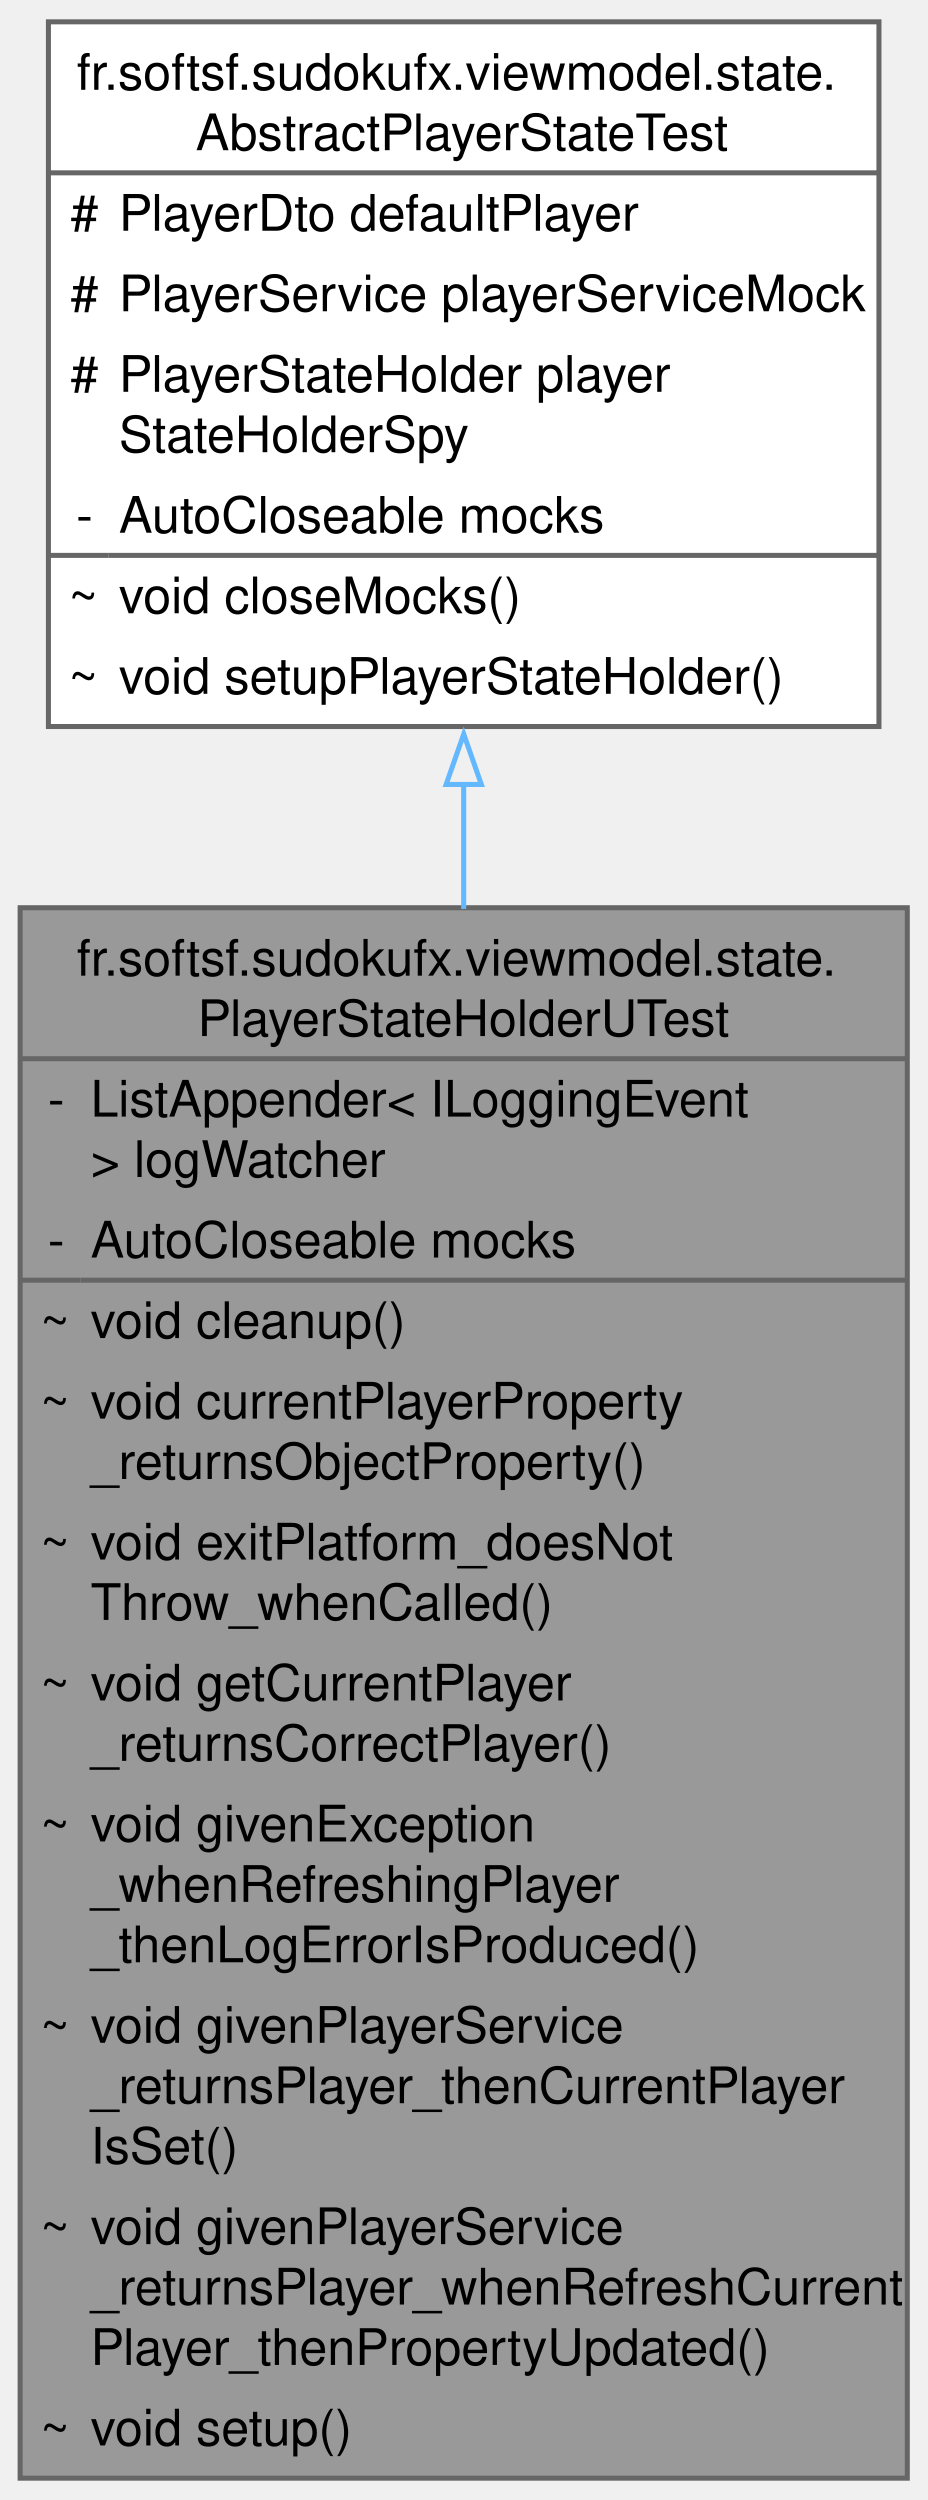
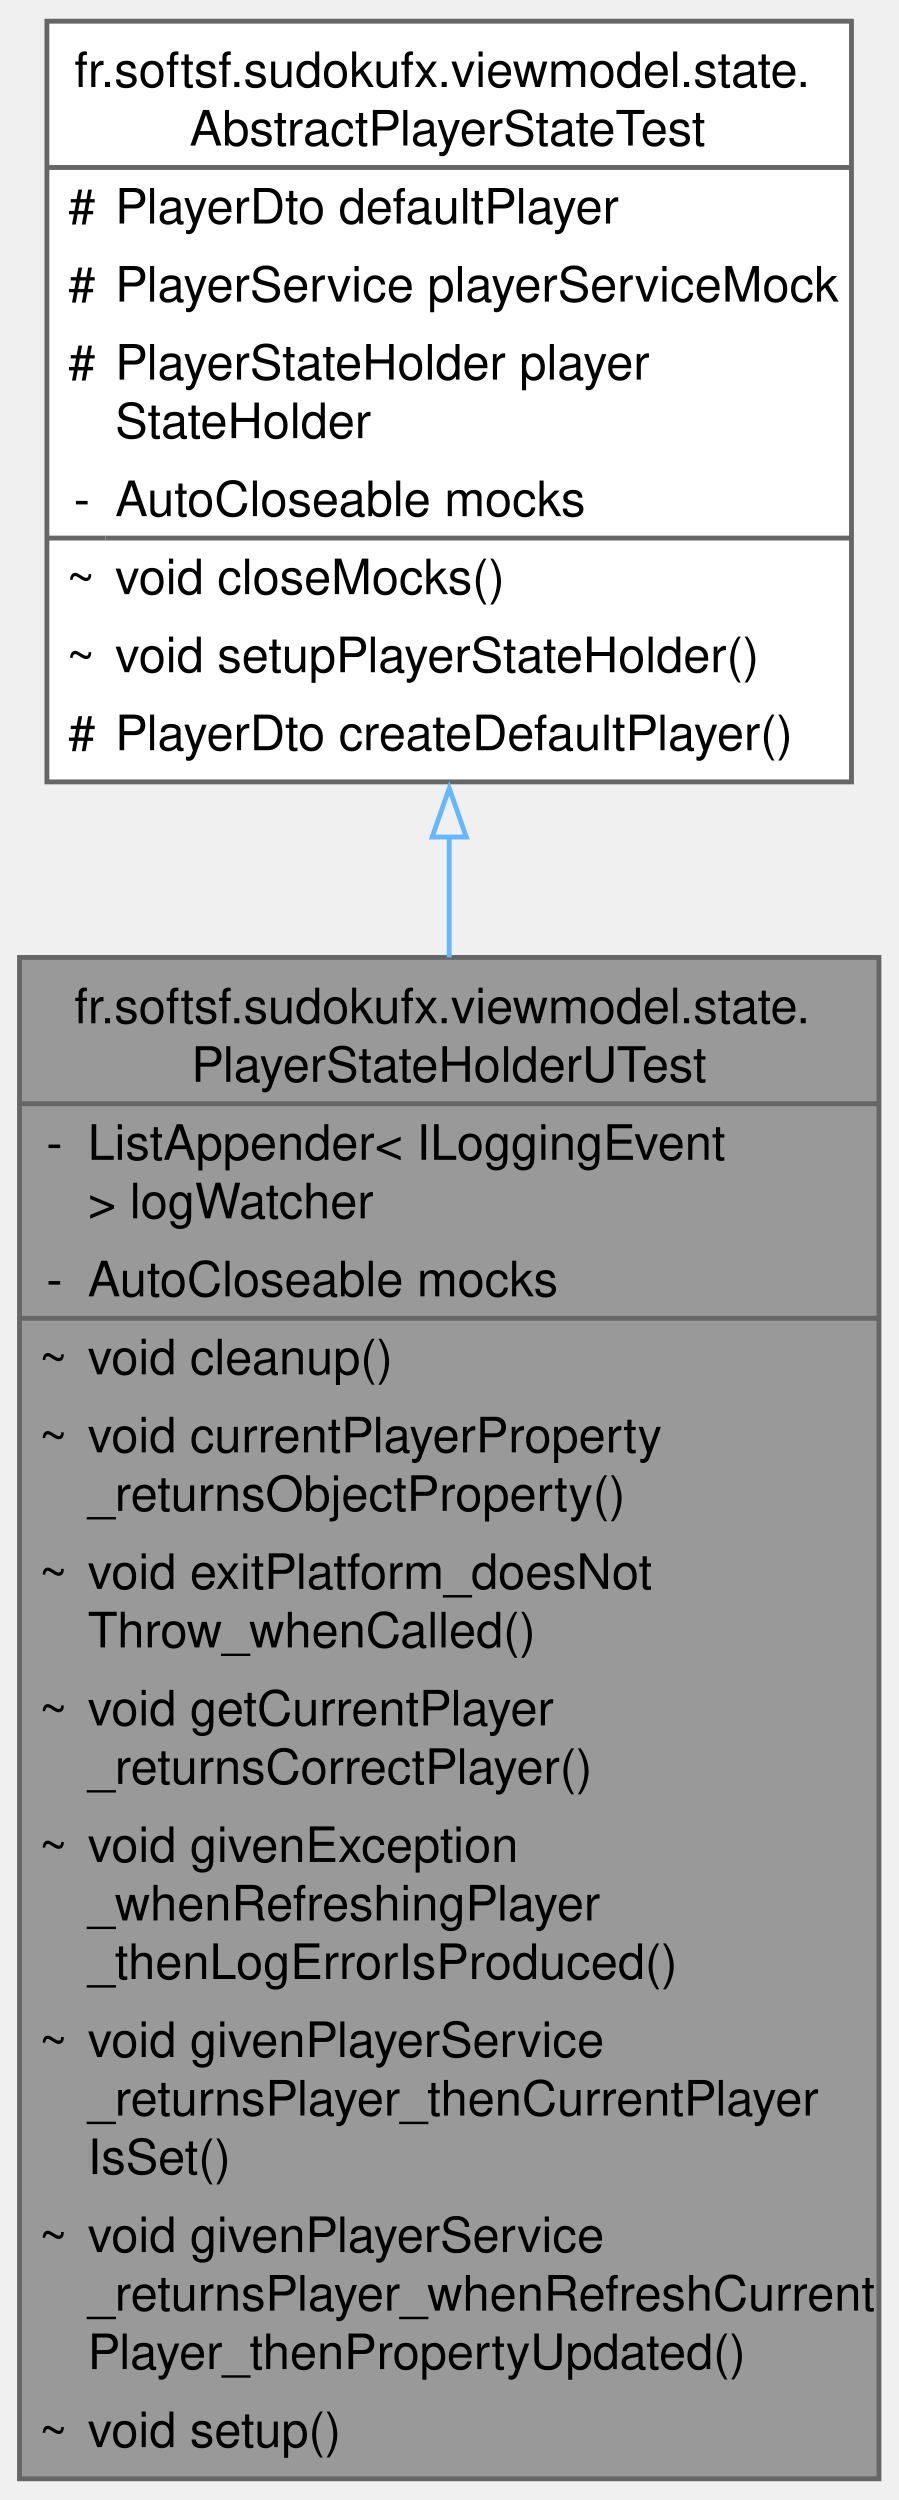
- <svg xmlns="http://www.w3.org/2000/svg" xmlns:xlink="http://www.w3.org/1999/xlink" width="184pt" height="496pt" viewBox="0.00 0.00 184.25 496.00">
-   <g id="graph0" class="graph" transform="scale(1 1) rotate(0) translate(4 492)">
+ <svg xmlns="http://www.w3.org/2000/svg" xmlns:xlink="http://www.w3.org/1999/xlink" width="184pt" height="512pt" viewBox="0.00 0.00 184.25 512.00">
+   <g id="graph0" class="graph" transform="scale(1 1) rotate(0) translate(4 508)">
    <g id="Node000001" class="node">
      <g id="a_Node000001">
        <a xlink:title=" ">
          <polygon fill="#999999" stroke="none" points="176.25,-312 0,-312 0,0 176.25,0 176.25,-312" />
          <text text-anchor="start" x="11.25" y="-298.5" font-family="Helvetica,sans-Serif" font-size="10.00">fr.softsf.sudokufx.viewmodel.state.</text>
          <text text-anchor="start" x="35.25" y="-286.5" font-family="Helvetica,sans-Serif" font-size="10.00">PlayerStateHolderUTest</text>
          <text text-anchor="start" x="5.5" y="-270.5" font-family="Helvetica,sans-Serif" font-size="10.00">-</text>
          <text text-anchor="start" x="14" y="-270.5" font-family="Helvetica,sans-Serif" font-size="10.00">ListAppender&lt; ILoggingEvent</text>
          <text text-anchor="start" x="14" y="-258.5" font-family="Helvetica,sans-Serif" font-size="10.00"> &gt; logWatcher</text>
          <text text-anchor="start" x="5.5" y="-242.5" font-family="Helvetica,sans-Serif" font-size="10.00">-</text>
          <text text-anchor="start" x="14" y="-242.5" font-family="Helvetica,sans-Serif" font-size="10.00">AutoCloseable mocks</text>
          <text text-anchor="start" x="4" y="-226.5" font-family="Helvetica,sans-Serif" font-size="10.00">~</text>
          <text text-anchor="start" x="14" y="-226.5" font-family="Helvetica,sans-Serif" font-size="10.00">void cleanup()</text>
          <text text-anchor="start" x="4" y="-210.5" font-family="Helvetica,sans-Serif" font-size="10.00">~</text>
          <text text-anchor="start" x="14" y="-210.5" font-family="Helvetica,sans-Serif" font-size="10.00">void currentPlayerProperty</text>
          <text text-anchor="start" x="14" y="-198.5" font-family="Helvetica,sans-Serif" font-size="10.00">_returnsObjectProperty()</text>
          <text text-anchor="start" x="4" y="-182.5" font-family="Helvetica,sans-Serif" font-size="10.00">~</text>
          <text text-anchor="start" x="14" y="-182.5" font-family="Helvetica,sans-Serif" font-size="10.00">void exitPlatform_doesNot</text>
          <text text-anchor="start" x="14" y="-170.5" font-family="Helvetica,sans-Serif" font-size="10.00">Throw_whenCalled()</text>
          <text text-anchor="start" x="4" y="-154.5" font-family="Helvetica,sans-Serif" font-size="10.00">~</text>
          <text text-anchor="start" x="14" y="-154.5" font-family="Helvetica,sans-Serif" font-size="10.00">void getCurrentPlayer</text>
          <text text-anchor="start" x="14" y="-142.5" font-family="Helvetica,sans-Serif" font-size="10.00">_returnsCorrectPlayer()</text>
          <text text-anchor="start" x="4" y="-126.5" font-family="Helvetica,sans-Serif" font-size="10.00">~</text>
          <text text-anchor="start" x="14" y="-126.5" font-family="Helvetica,sans-Serif" font-size="10.00">void givenException</text>
          <text text-anchor="start" x="14" y="-114.5" font-family="Helvetica,sans-Serif" font-size="10.00">_whenRefreshingPlayer</text>
          <text text-anchor="start" x="14" y="-102.5" font-family="Helvetica,sans-Serif" font-size="10.00">_thenLogErrorIsProduced()</text>
          <text text-anchor="start" x="4" y="-86.5" font-family="Helvetica,sans-Serif" font-size="10.00">~</text>
          <text text-anchor="start" x="14" y="-86.5" font-family="Helvetica,sans-Serif" font-size="10.00">void givenPlayerService</text>
          <text text-anchor="start" x="14" y="-74.5" font-family="Helvetica,sans-Serif" font-size="10.00">_returnsPlayer_thenCurrentPlayer</text>
          <text text-anchor="start" x="14" y="-62.5" font-family="Helvetica,sans-Serif" font-size="10.00">IsSet()</text>
          <text text-anchor="start" x="4" y="-46.5" font-family="Helvetica,sans-Serif" font-size="10.00">~</text>
          <text text-anchor="start" x="14" y="-46.5" font-family="Helvetica,sans-Serif" font-size="10.00">void givenPlayerService</text>
          <text text-anchor="start" x="14" y="-34.5" font-family="Helvetica,sans-Serif" font-size="10.00">_returnsPlayer_whenRefreshCurrent</text>
          <text text-anchor="start" x="14" y="-22.5" font-family="Helvetica,sans-Serif" font-size="10.00">Player_thenPropertyUpdated()</text>
          <text text-anchor="start" x="4" y="-6.5" font-family="Helvetica,sans-Serif" font-size="10.00">~</text>
          <text text-anchor="start" x="14" y="-6.5" font-family="Helvetica,sans-Serif" font-size="10.00">void setup()</text>
          <polygon fill="#666666" stroke="#666666" points="0,-282 0,-282 176.25,-282 176.25,-282 0,-282" />
          <polygon fill="#666666" stroke="#666666" points="0,-238 0,-238 12,-238 12,-238 0,-238" />
          <polygon fill="#666666" stroke="#666666" points="12,-238 12,-238 176.25,-238 176.25,-238 12,-238" />
          <polygon fill="none" stroke="#666666" points="0,0 0,-312 176.25,-312 176.25,0 0,0" />
        </a>
      </g>
    </g>
    <g id="Node000002" class="node">
      <g id="a_Node000002">
-         <a xlink:href="classfr_1_1softsf_1_1sudokufx_1_1viewmodel_1_1state_1_1_abstract_player_state_test.html" target="_top" xlink:title="Abstract test class providing a mocked PlayerService and a PlayerStateHolder spy.">
-           <polygon fill="white" stroke="none" points="170.62,-488 5.62,-488 5.62,-348 170.62,-348 170.62,-488" />
-           <text text-anchor="start" x="11.25" y="-474.5" font-family="Helvetica,sans-Serif" font-size="10.00">fr.softsf.sudokufx.viewmodel.state.</text>
-           <text text-anchor="start" x="34.88" y="-462.5" font-family="Helvetica,sans-Serif" font-size="10.00">AbstractPlayerStateTest</text>
+         <a xlink:href="classfr_1_1softsf_1_1sudokufx_1_1viewmodel_1_1state_1_1_abstract_player_state_test.html" target="_top" xlink:title="Abstract base test class that provides:">
+           <polygon fill="white" stroke="none" points="170.62,-504 5.62,-504 5.62,-348 170.62,-348 170.62,-504" />
+           <text text-anchor="start" x="11.25" y="-490.5" font-family="Helvetica,sans-Serif" font-size="10.00">fr.softsf.sudokufx.viewmodel.state.</text>
+           <text text-anchor="start" x="34.88" y="-478.5" font-family="Helvetica,sans-Serif" font-size="10.00">AbstractPlayerStateTest</text>
+           <text text-anchor="start" x="10" y="-462.5" font-family="Helvetica,sans-Serif" font-size="10.00">#</text>
+           <text text-anchor="start" x="19.62" y="-462.5" font-family="Helvetica,sans-Serif" font-size="10.00">PlayerDto defaultPlayer</text>
          <text text-anchor="start" x="10" y="-446.5" font-family="Helvetica,sans-Serif" font-size="10.00">#</text>
-           <text text-anchor="start" x="19.62" y="-446.5" font-family="Helvetica,sans-Serif" font-size="10.00">PlayerDto defaultPlayer</text>
+           <text text-anchor="start" x="19.62" y="-446.5" font-family="Helvetica,sans-Serif" font-size="10.00">PlayerService playerServiceMock</text>
          <text text-anchor="start" x="10" y="-430.5" font-family="Helvetica,sans-Serif" font-size="10.00">#</text>
-           <text text-anchor="start" x="19.62" y="-430.5" font-family="Helvetica,sans-Serif" font-size="10.00">PlayerService playerServiceMock</text>
-           <text text-anchor="start" x="10" y="-414.5" font-family="Helvetica,sans-Serif" font-size="10.00">#</text>
-           <text text-anchor="start" x="19.62" y="-414.5" font-family="Helvetica,sans-Serif" font-size="10.00">PlayerStateHolder player</text>
-           <text text-anchor="start" x="19.62" y="-402.5" font-family="Helvetica,sans-Serif" font-size="10.00">StateHolderSpy</text>
-           <text text-anchor="start" x="11.12" y="-386.5" font-family="Helvetica,sans-Serif" font-size="10.00">-</text>
-           <text text-anchor="start" x="19.62" y="-386.5" font-family="Helvetica,sans-Serif" font-size="10.00">AutoCloseable mocks</text>
+           <text text-anchor="start" x="19.62" y="-430.5" font-family="Helvetica,sans-Serif" font-size="10.00">PlayerStateHolder player</text>
+           <text text-anchor="start" x="19.62" y="-418.5" font-family="Helvetica,sans-Serif" font-size="10.00">StateHolder</text>
+           <text text-anchor="start" x="11.12" y="-402.5" font-family="Helvetica,sans-Serif" font-size="10.00">-</text>
+           <text text-anchor="start" x="19.62" y="-402.5" font-family="Helvetica,sans-Serif" font-size="10.00">AutoCloseable mocks</text>
+           <text text-anchor="start" x="9.62" y="-386.5" font-family="Helvetica,sans-Serif" font-size="10.00">~</text>
+           <text text-anchor="start" x="19.62" y="-386.5" font-family="Helvetica,sans-Serif" font-size="10.00">void closeMocks()</text>
          <text text-anchor="start" x="9.62" y="-370.5" font-family="Helvetica,sans-Serif" font-size="10.00">~</text>
-           <text text-anchor="start" x="19.62" y="-370.5" font-family="Helvetica,sans-Serif" font-size="10.00">void closeMocks()</text>
-           <text text-anchor="start" x="9.62" y="-354.5" font-family="Helvetica,sans-Serif" font-size="10.00">~</text>
-           <text text-anchor="start" x="19.62" y="-354.5" font-family="Helvetica,sans-Serif" font-size="10.00">void setupPlayerStateHolder()</text>
-           <polygon fill="#666666" stroke="#666666" points="5.62,-458 5.62,-458 170.62,-458 170.62,-458 5.62,-458" />
-           <polygon fill="#666666" stroke="#666666" points="5.62,-382 5.62,-382 17.62,-382 17.62,-382 5.62,-382" />
-           <polygon fill="#666666" stroke="#666666" points="17.62,-382 17.62,-382 170.62,-382 170.62,-382 17.62,-382" />
-           <polygon fill="none" stroke="#666666" points="5.62,-348 5.62,-488 170.62,-488 170.62,-348 5.62,-348" />
+           <text text-anchor="start" x="19.62" y="-370.5" font-family="Helvetica,sans-Serif" font-size="10.00">void setupPlayerStateHolder()</text>
+           <text text-anchor="start" x="10" y="-354.5" font-family="Helvetica,sans-Serif" font-size="10.00">#</text>
+           <text text-anchor="start" x="19.62" y="-354.5" font-family="Helvetica,sans-Serif" font-size="10.00">PlayerDto createDefaultPlayer()</text>
+           <polygon fill="#666666" stroke="#666666" points="5.62,-474 5.62,-474 170.62,-474 170.62,-474 5.62,-474" />
+           <polygon fill="#666666" stroke="#666666" points="5.62,-398 5.62,-398 17.62,-398 17.62,-398 5.62,-398" />
+           <polygon fill="#666666" stroke="#666666" points="17.62,-398 17.62,-398 170.62,-398 170.62,-398 17.62,-398" />
+           <polygon fill="none" stroke="#666666" points="5.62,-348 5.62,-504 170.62,-504 170.62,-348 5.62,-348" />
        </a>
      </g>
    </g>
    <g id="edge1_Node000001_Node000002" class="edge">
      <g id="a_edge1_Node000001_Node000002">
        <a xlink:title=" ">
-           <path fill="none" stroke="#63b8ff" d="M88.12,-336.51C88.12,-328.5 88.12,-320.2 88.12,-311.76" />
-           <polygon fill="none" stroke="#63b8ff" points="84.63,-336.49 88.13,-346.49 91.63,-336.49 84.63,-336.49" />
+           <path fill="none" stroke="#63b8ff" d="M88.12,-336.93C88.12,-328.83 88.12,-320.47 88.12,-311.99" />
+           <polygon fill="none" stroke="#63b8ff" points="84.63,-336.69 88.13,-346.69 91.63,-336.69 84.63,-336.69" />
        </a>
      </g>
    </g>
  </g>
</svg>
